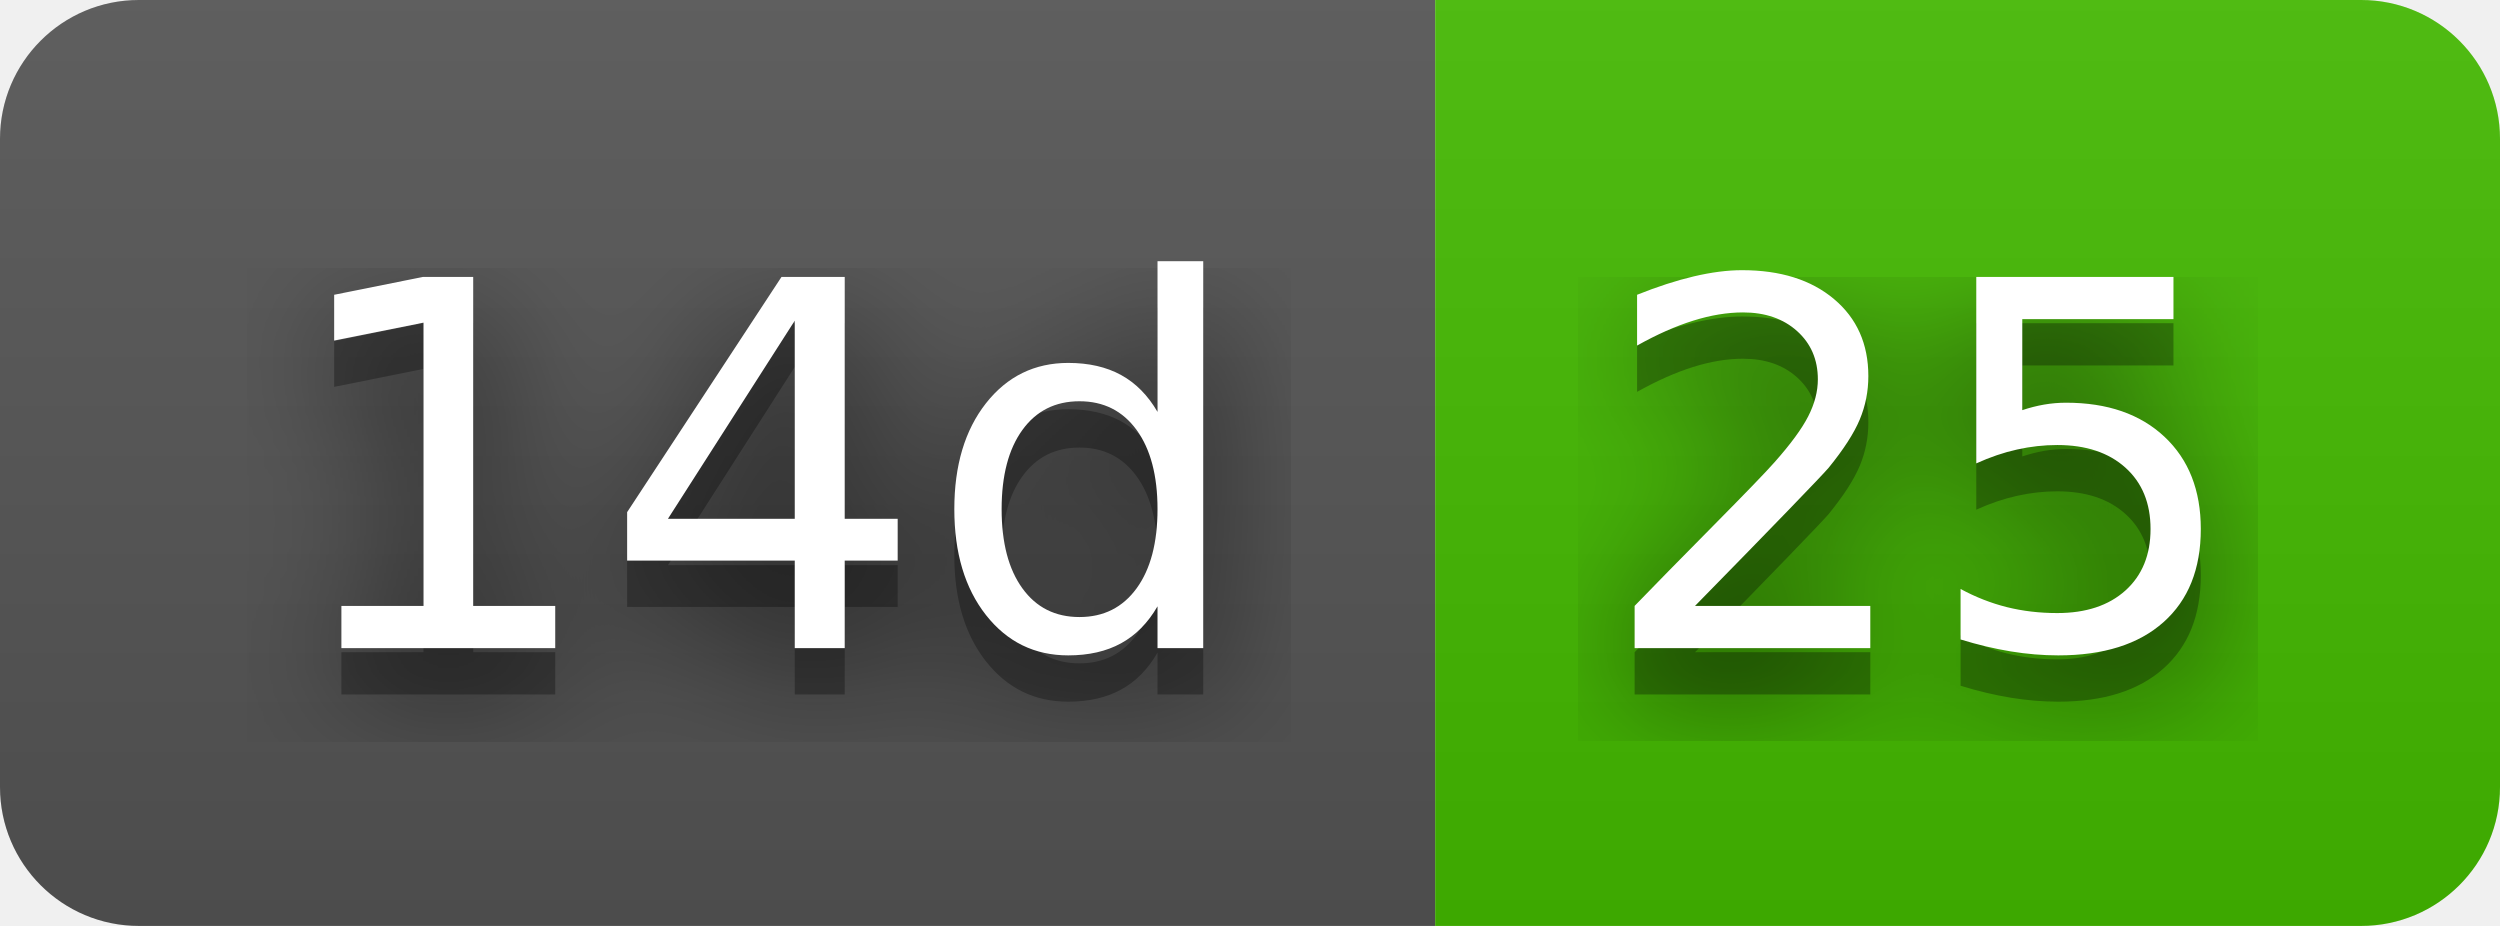
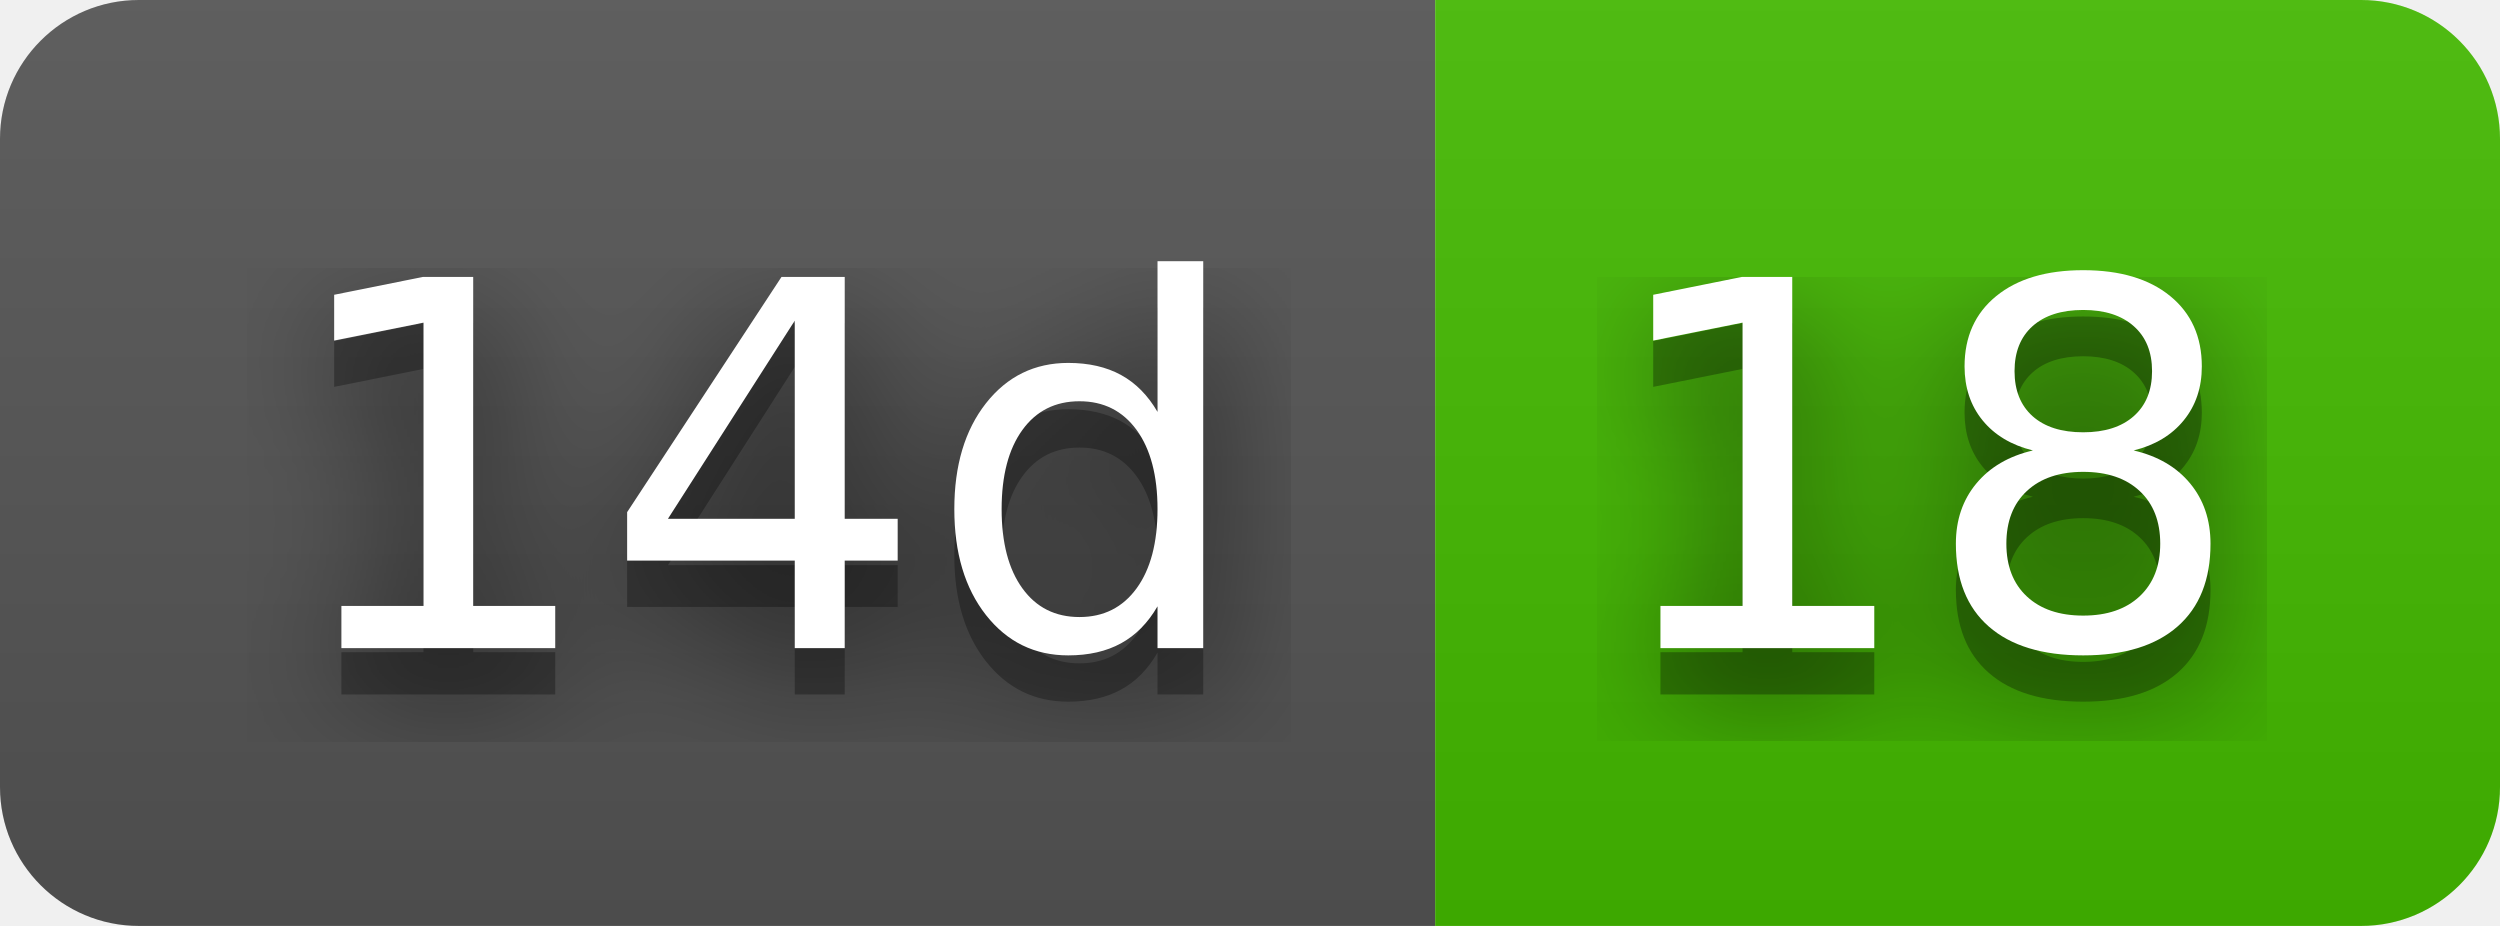
- <svg xmlns="http://www.w3.org/2000/svg" width="54" height="20" role="img" aria-label="14d: 25">
+ <svg xmlns="http://www.w3.org/2000/svg" width="54" height="20" role="img" aria-label="14d: 18">
  <filter id="blur">
    <feGaussianBlur stdDeviation="16" />
  </filter>
  <linearGradient id="s" x2="0" y2="100%">
    <stop offset="0" stop-color="#bbb" stop-opacity=".1" />
    <stop offset="1" stop-opacity=".1" />
  </linearGradient>
  <clipPath id="r">
    <rect width="54" height="20" rx="3" />
  </clipPath>
  <g clip-path="url(#r)">
    <rect width="31" height="20" fill="#555" />
    <rect x="31" width="23" height="20" fill="#4b0" />
    <rect width="54" height="20" fill="url(#s)" />
  </g>
  <g fill="#fff" text-anchor="middle" font-family="Verdana,Geneva,DejaVu Sans,sans-serif" text-rendering="geometricPrecision" font-size="110">
    <g transform="scale(.1)">
      <g aria-hidden="true" fill="#010101">
        <text x="165" y="150" fill-opacity=".8" filter="url(#blur)" textLength="210">14d</text>
        <text x="165" y="150" fill-opacity=".3" textLength="210">14d</text>
      </g>
      <text x="165" y="140" textLength="210">14d</text>
    </g>
    <g transform="scale(.1)">
      <g aria-hidden="true" fill="#010101">
-         <text x="415" y="150" fill-opacity=".8" filter="url(#blur)" textLength="130">25</text>
-         <text x="415" y="150" fill-opacity=".3" textLength="130">25</text>
+         <text x="415" y="150" fill-opacity=".8" filter="url(#blur)" textLength="130">18</text>
+         <text x="415" y="150" fill-opacity=".3" textLength="130">18</text>
      </g>
-       <text x="415" y="140" textLength="130">25</text>
+       <text x="415" y="140" textLength="130">18</text>
    </g>
  </g>
</svg>
